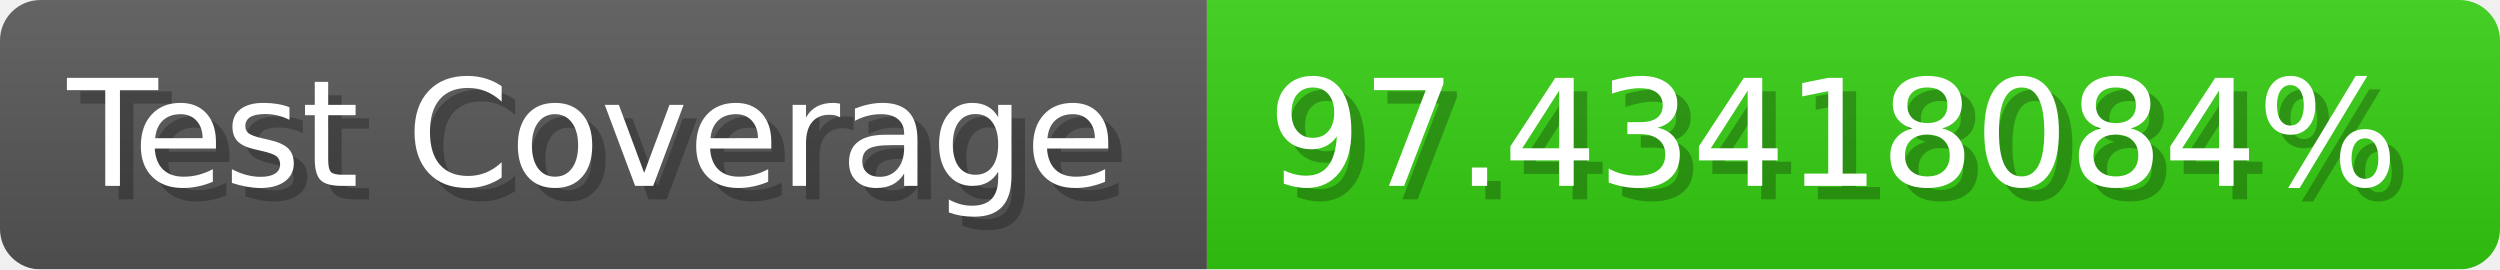
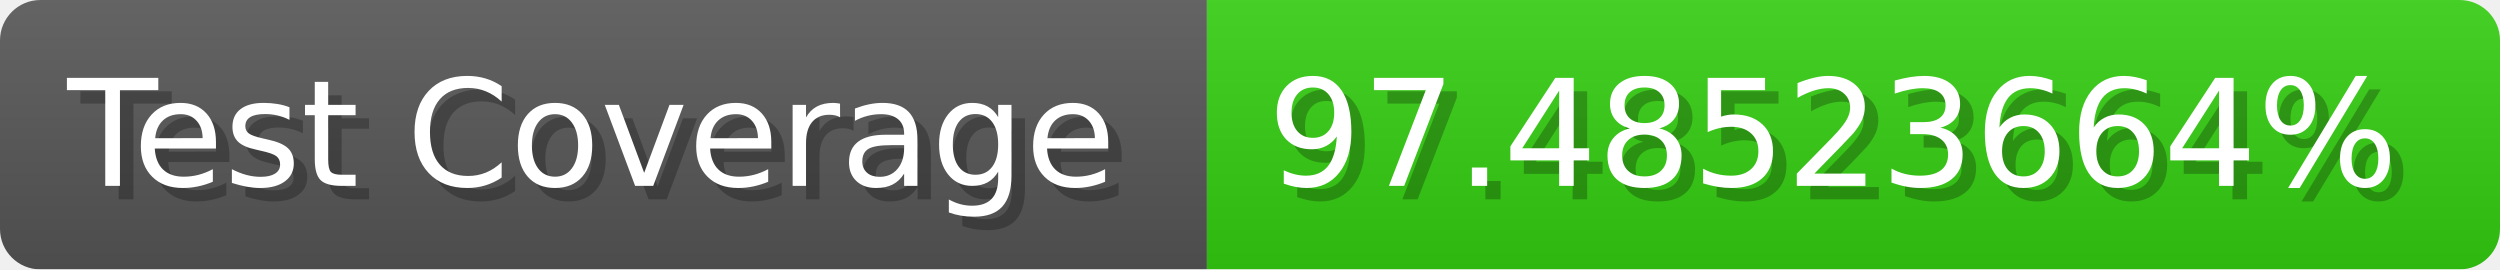
- <svg xmlns="http://www.w3.org/2000/svg" width="185.6" height="20" viewBox="0 0 1856 200" role="img" aria-label="Test Coverage: 97.43418084%">
+ <svg xmlns="http://www.w3.org/2000/svg" width="185.6" height="20" viewBox="0 0 1856 200" role="img" aria-label="Test Coverage: 97.48523664%">
  <linearGradient id="a" x2="0" y2="100%">
    <stop offset="0" stop-opacity=".1" stop-color="#EEE" />
    <stop offset="1" stop-opacity=".1" />
  </linearGradient>
  <mask id="m">
    <rect width="1856" height="200" rx="30" fill="#FFF" />
  </mask>
  <g mask="url(#m)">
    <rect width="896" height="200" fill="#555" />
    <rect width="960" height="200" fill="#3C1" x="896" />
    <rect width="1856" height="200" fill="url(#a)" />
  </g>
  <g aria-hidden="true" fill="#fff" text-anchor="start" font-family="Verdana,DejaVu Sans,sans-serif" font-size="110">
    <text x="60" y="148" textLength="796" fill="#000" opacity="0.25">Test Coverage</text>
    <text x="50" y="138" textLength="796">Test Coverage</text>
-     <text x="951" y="148" textLength="860" fill="#000" opacity="0.25">97.43418084%</text>
-     <text x="941" y="138" textLength="860">97.43418084%</text>
+     <text x="951" y="148" textLength="860" fill="#000" opacity="0.25">97.48523664%</text>
+     <text x="941" y="138" textLength="860">97.48523664%</text>
  </g>
</svg>
